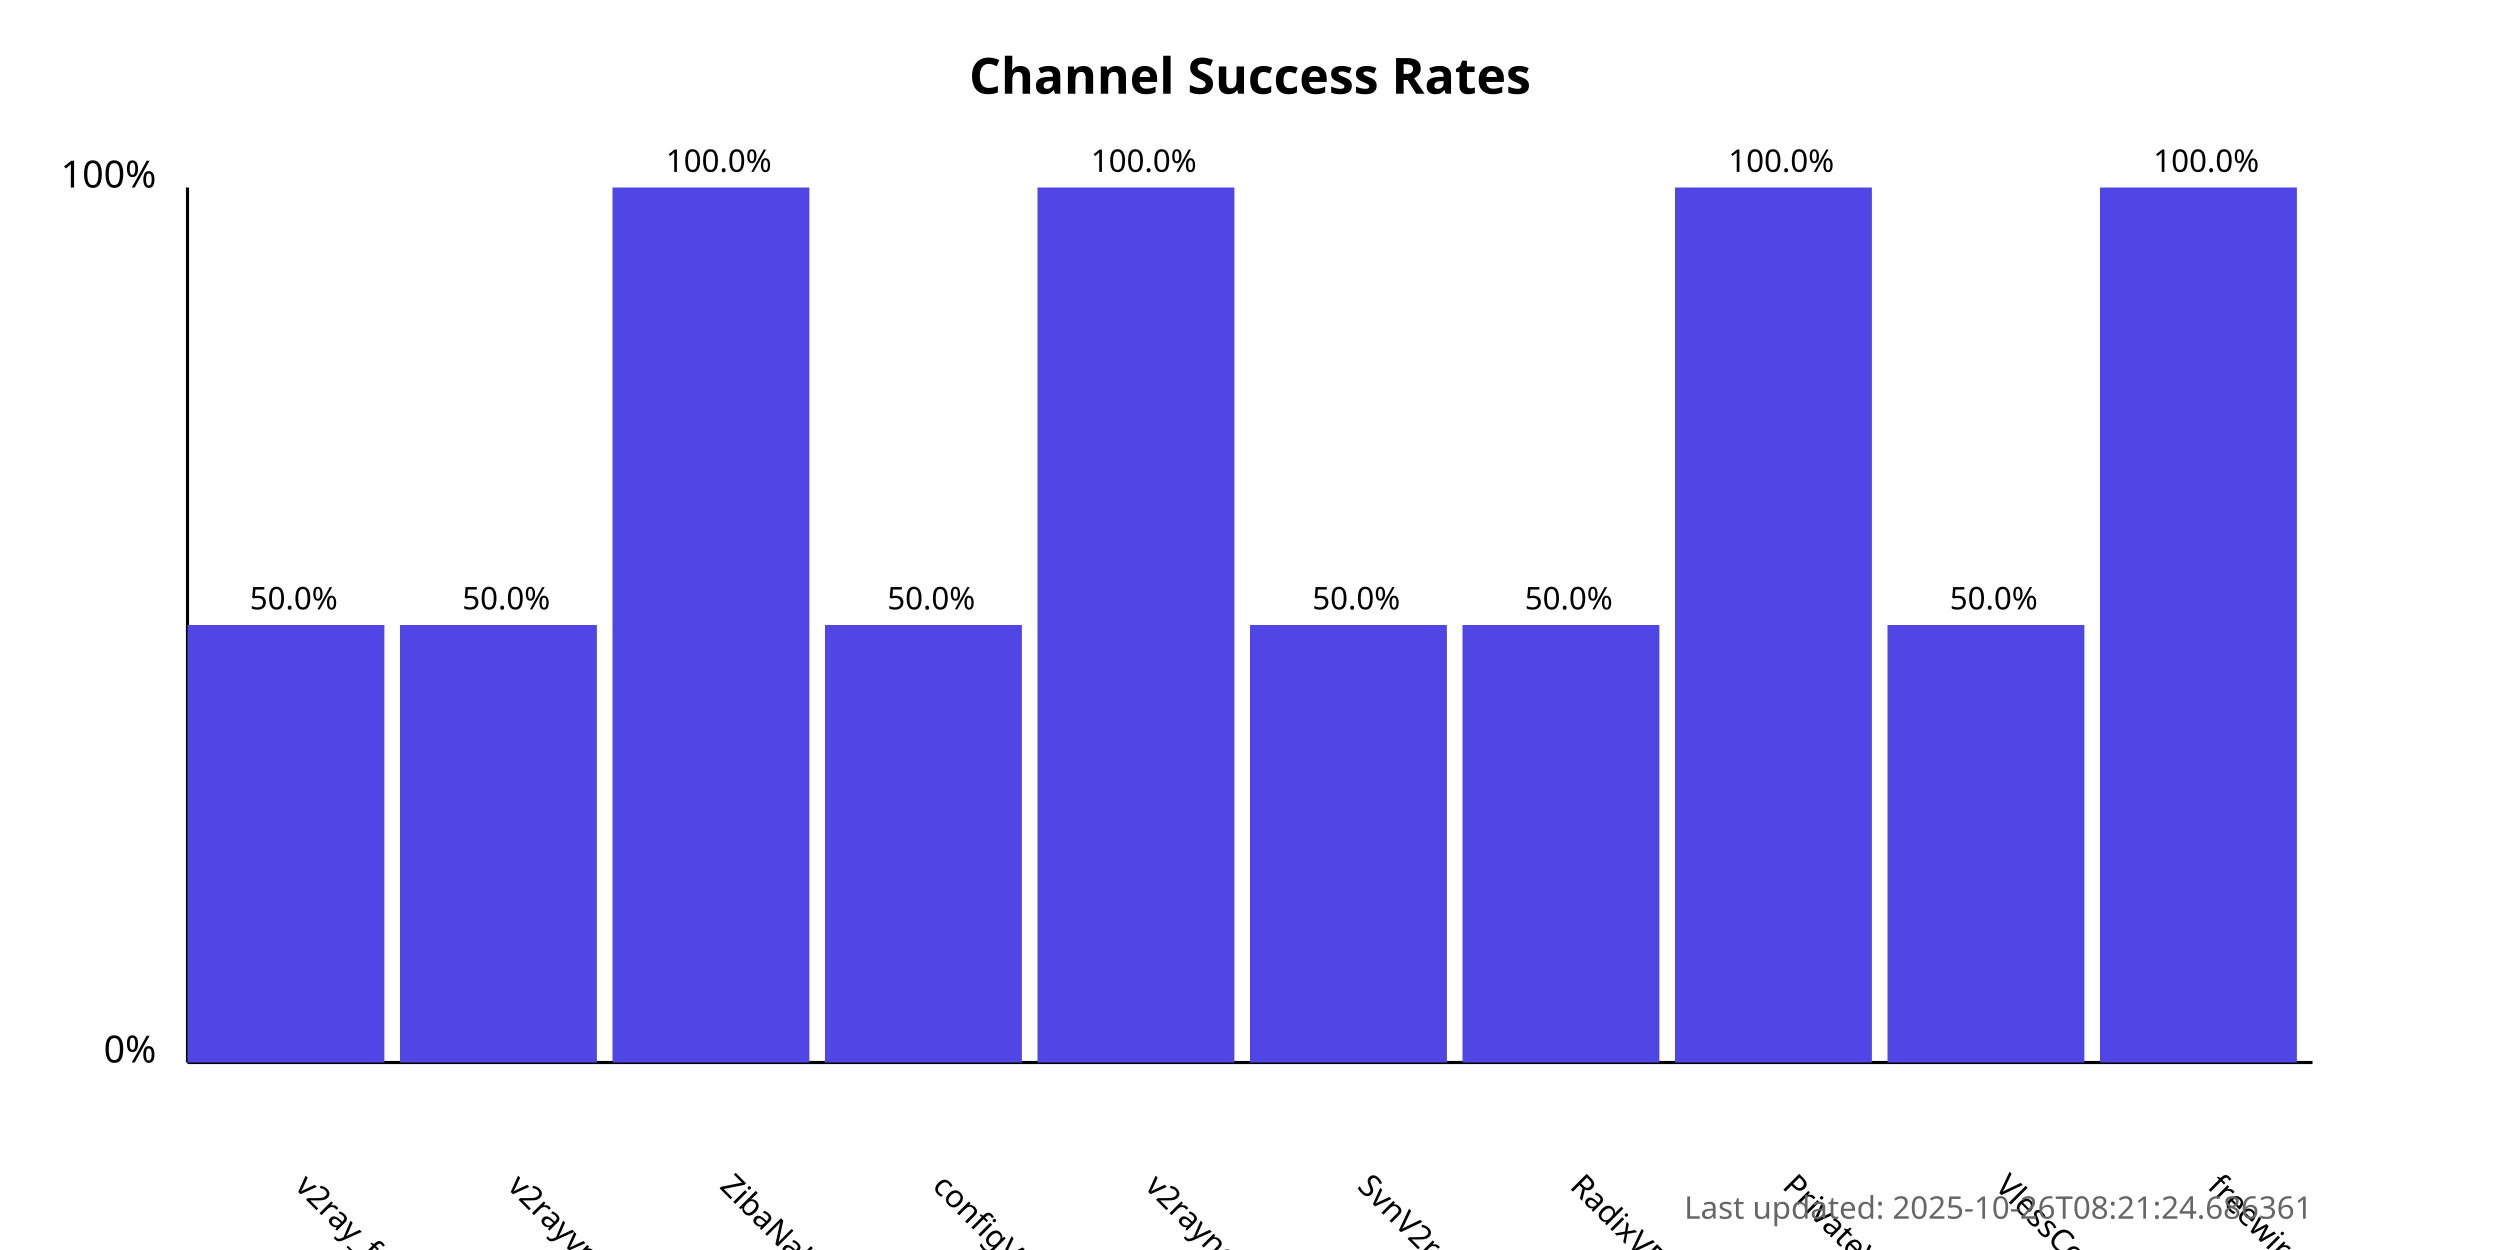
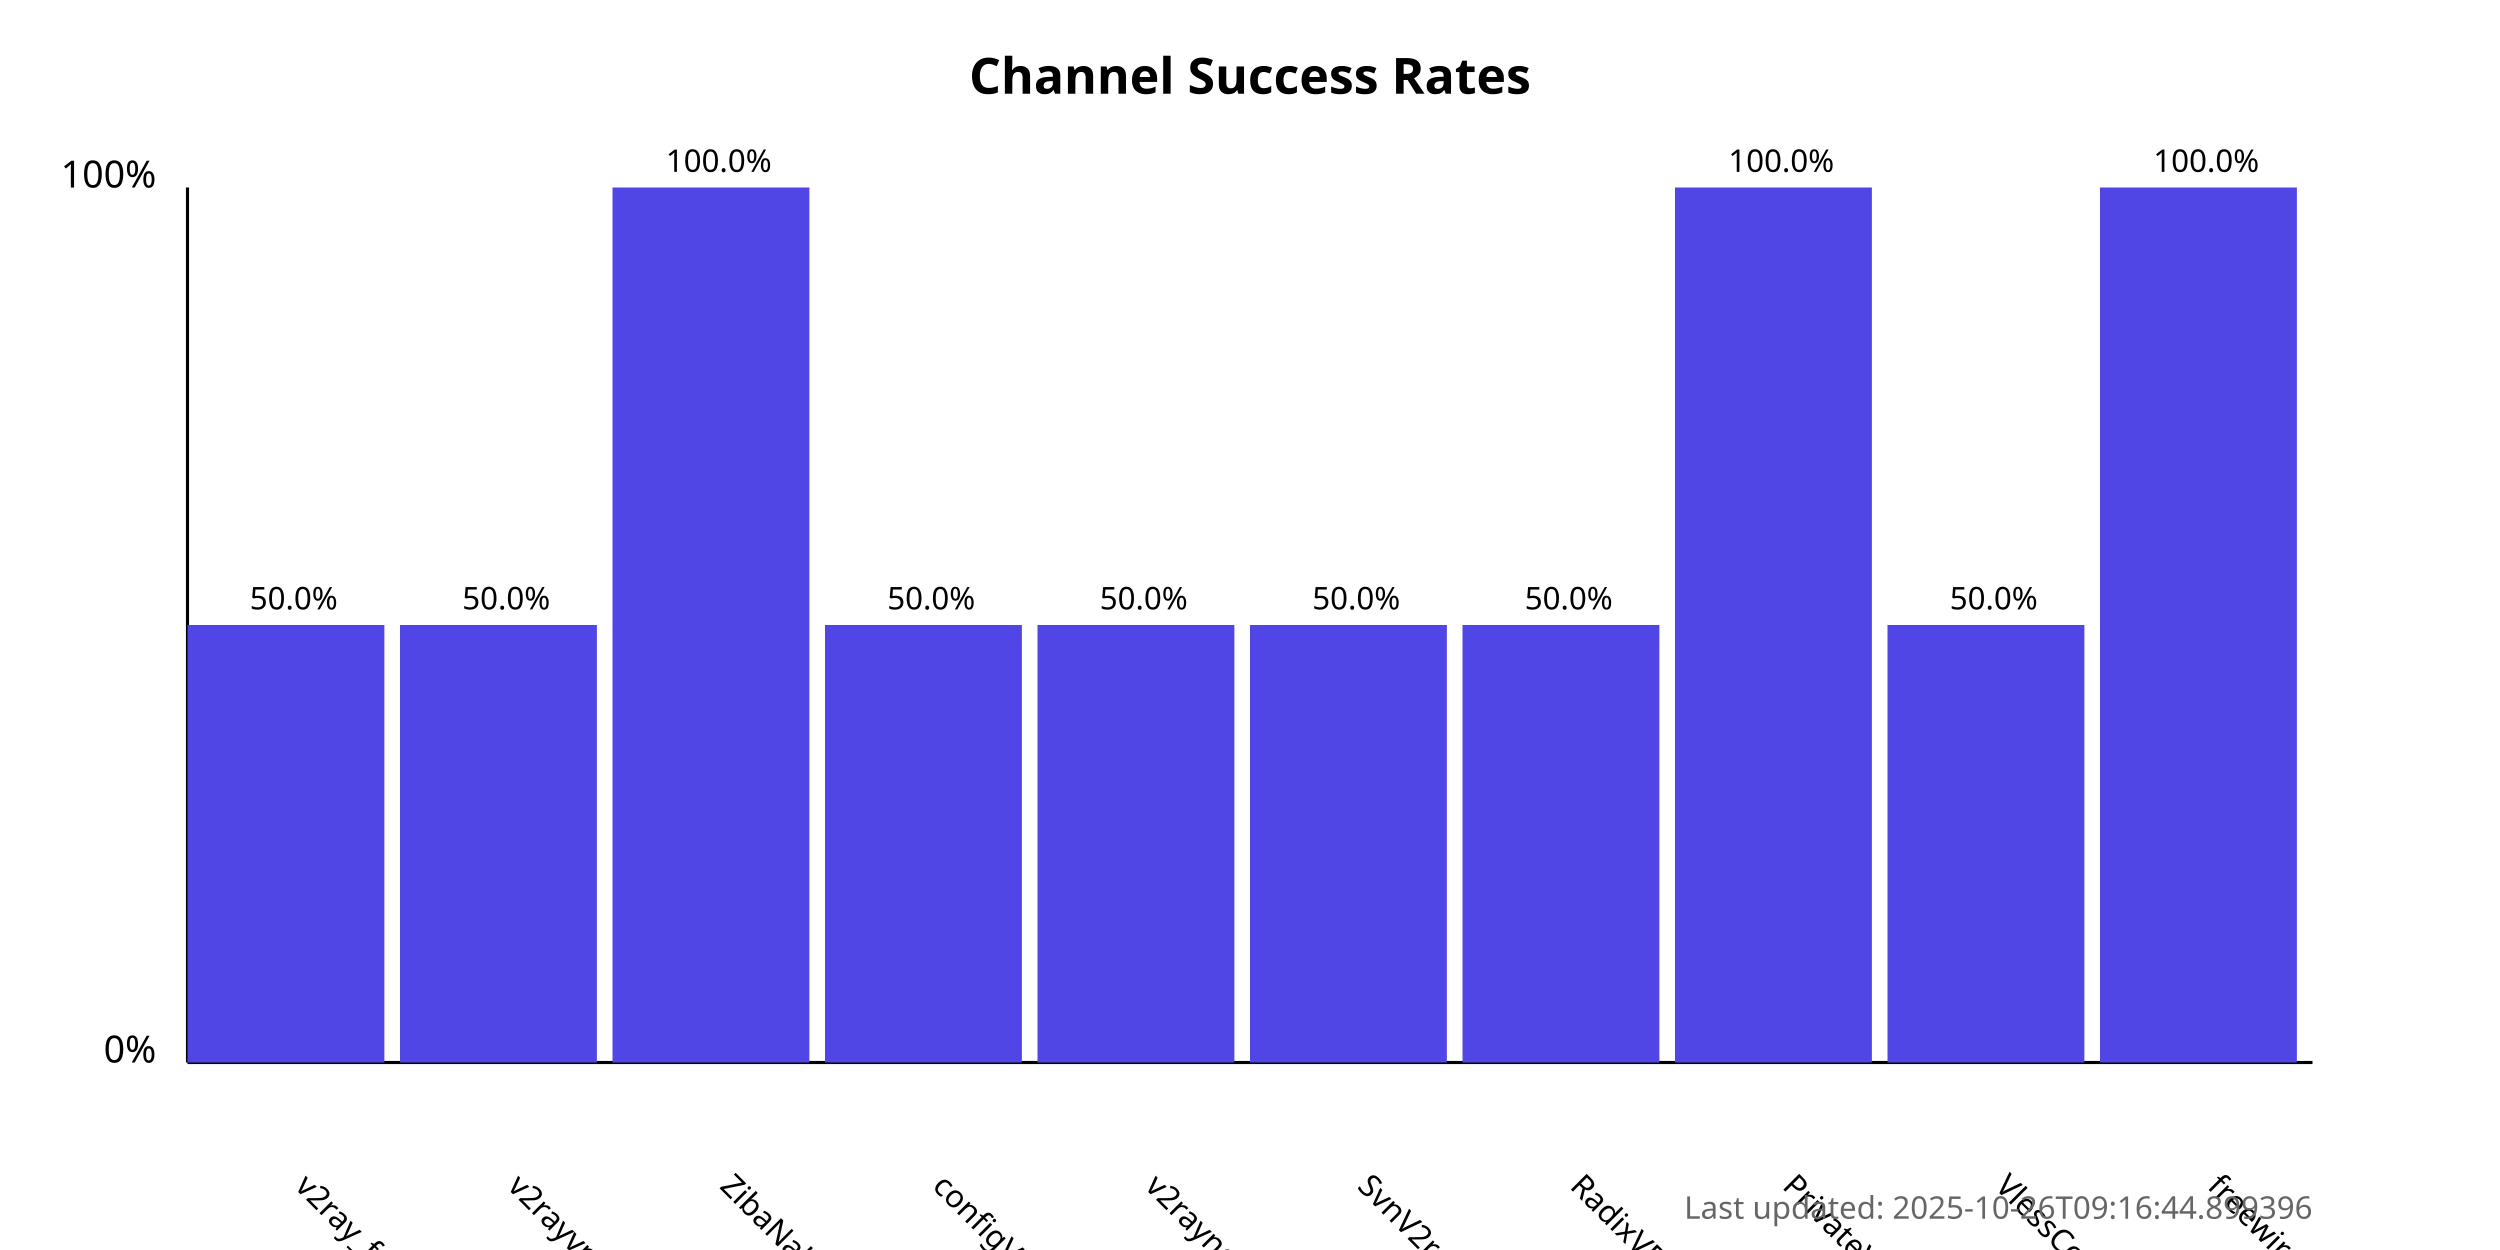
<svg xmlns="http://www.w3.org/2000/svg" width="800" height="400">
  <style>
            .chart-title { font: bold 16px sans-serif; }
            .axis-label { font: 12px sans-serif; }
            .tick-label { font: 10px sans-serif; }
            .bar { fill: #4f46e5; }
            .bar:hover { fill: #6366f1; }
            .timestamp { font: 10px sans-serif; fill: #666; }
        </style>
  <text x="400.0" y="30" text-anchor="middle" class="chart-title">
            Channel Success Rates
        </text>
  <line x1="60" y1="340" x2="60" y2="60" stroke="black" stroke-width="1" />
  <line x1="60" y1="340" x2="740" y2="340" stroke="black" stroke-width="1" />
  <text x="50" y="340" text-anchor="end" class="axis-label">0%</text>
  <text x="50" y="60" text-anchor="end" class="axis-label">100%</text>
  <g>
    <rect x="60" y="200.0" width="63.0" height="140.0" class="bar" />
    <text x="94.0" y="380" transform="rotate(45, 94.0, 380)" text-anchor="start" class="tick-label">
                v2ray_free_conf
            </text>
    <text x="94.0" y="195.0" text-anchor="middle" class="tick-label">
                50.0%
            </text>
  </g>
  <g>
    <rect x="128.0" y="200.0" width="63.0" height="140.0" class="bar" />
    <text x="162.0" y="380" transform="rotate(45, 162.0, 380)" text-anchor="start" class="tick-label">
                v2rayvpno
            </text>
    <text x="162.0" y="195.0" text-anchor="middle" class="tick-label">
                50.0%
            </text>
  </g>
  <g>
    <rect x="196.0" y="60.0" width="63.0" height="280.0" class="bar" />
    <text x="230.0" y="380" transform="rotate(45, 230.0, 380)" text-anchor="start" class="tick-label">
                ZibaNabz
            </text>
    <text x="230.0" y="55.0" text-anchor="middle" class="tick-label">
                100.0%
            </text>
  </g>
  <g>
    <rect x="264.0" y="200.0" width="63.0" height="140.0" class="bar" />
    <text x="298.0" y="380" transform="rotate(45, 298.0, 380)" text-anchor="start" class="tick-label">
                configV2rayForFree
            </text>
    <text x="298.0" y="195.0" text-anchor="middle" class="tick-label">
                50.0%
            </text>
  </g>
  <g>
-     <rect x="332.0" y="60.0" width="63.0" height="280.0" class="bar" />
+     <rect x="332.0" y="200.0" width="63.0" height="140.0" class="bar" />
    <text x="366.0" y="380" transform="rotate(45, 366.0, 380)" text-anchor="start" class="tick-label">
                v2rayngvpn
            </text>
-     <text x="366.0" y="55.0" text-anchor="middle" class="tick-label">
-                 100.0%
+     <text x="366.0" y="195.0" text-anchor="middle" class="tick-label">
+                 50.0%
            </text>
  </g>
  <g>
    <rect x="400.0" y="200.0" width="63.0" height="140.0" class="bar" />
    <text x="434.0" y="380" transform="rotate(45, 434.0, 380)" text-anchor="start" class="tick-label">
                SvnV2ray
            </text>
    <text x="434.0" y="195.0" text-anchor="middle" class="tick-label">
                50.0%
            </text>
  </g>
  <g>
    <rect x="468.0" y="200.0" width="63.0" height="140.0" class="bar" />
    <text x="502.0" y="380" transform="rotate(45, 502.0, 380)" text-anchor="start" class="tick-label">
                RadixVPN
            </text>
    <text x="502.0" y="195.0" text-anchor="middle" class="tick-label">
                50.0%
            </text>
  </g>
  <g>
    <rect x="536.0" y="60.0" width="63.0" height="280.0" class="bar" />
    <text x="570.0" y="380" transform="rotate(45, 570.0, 380)" text-anchor="start" class="tick-label">
                PrivateVPNs
            </text>
    <text x="570.0" y="55.0" text-anchor="middle" class="tick-label">
                100.0%
            </text>
  </g>
  <g>
    <rect x="604.0" y="200.0" width="63.0" height="140.0" class="bar" />
    <text x="638.0" y="380" transform="rotate(45, 638.0, 380)" text-anchor="start" class="tick-label">
                VlessConfig
            </text>
    <text x="638.0" y="195.0" text-anchor="middle" class="tick-label">
                50.0%
            </text>
  </g>
  <g>
    <rect x="672.0" y="60.0" width="63.0" height="280.0" class="bar" />
    <text x="706.0" y="380" transform="rotate(45, 706.0, 380)" text-anchor="start" class="tick-label">
                freewireguard
            </text>
    <text x="706.0" y="55.0" text-anchor="middle" class="tick-label">
                100.0%
            </text>
  </g>
  <text x="740" y="390" text-anchor="end" class="timestamp">
-             Last updated: 2025-10-26T08:21:24.686361
+             Last updated: 2025-10-26T09:16:44.899396
        </text>
</svg>
